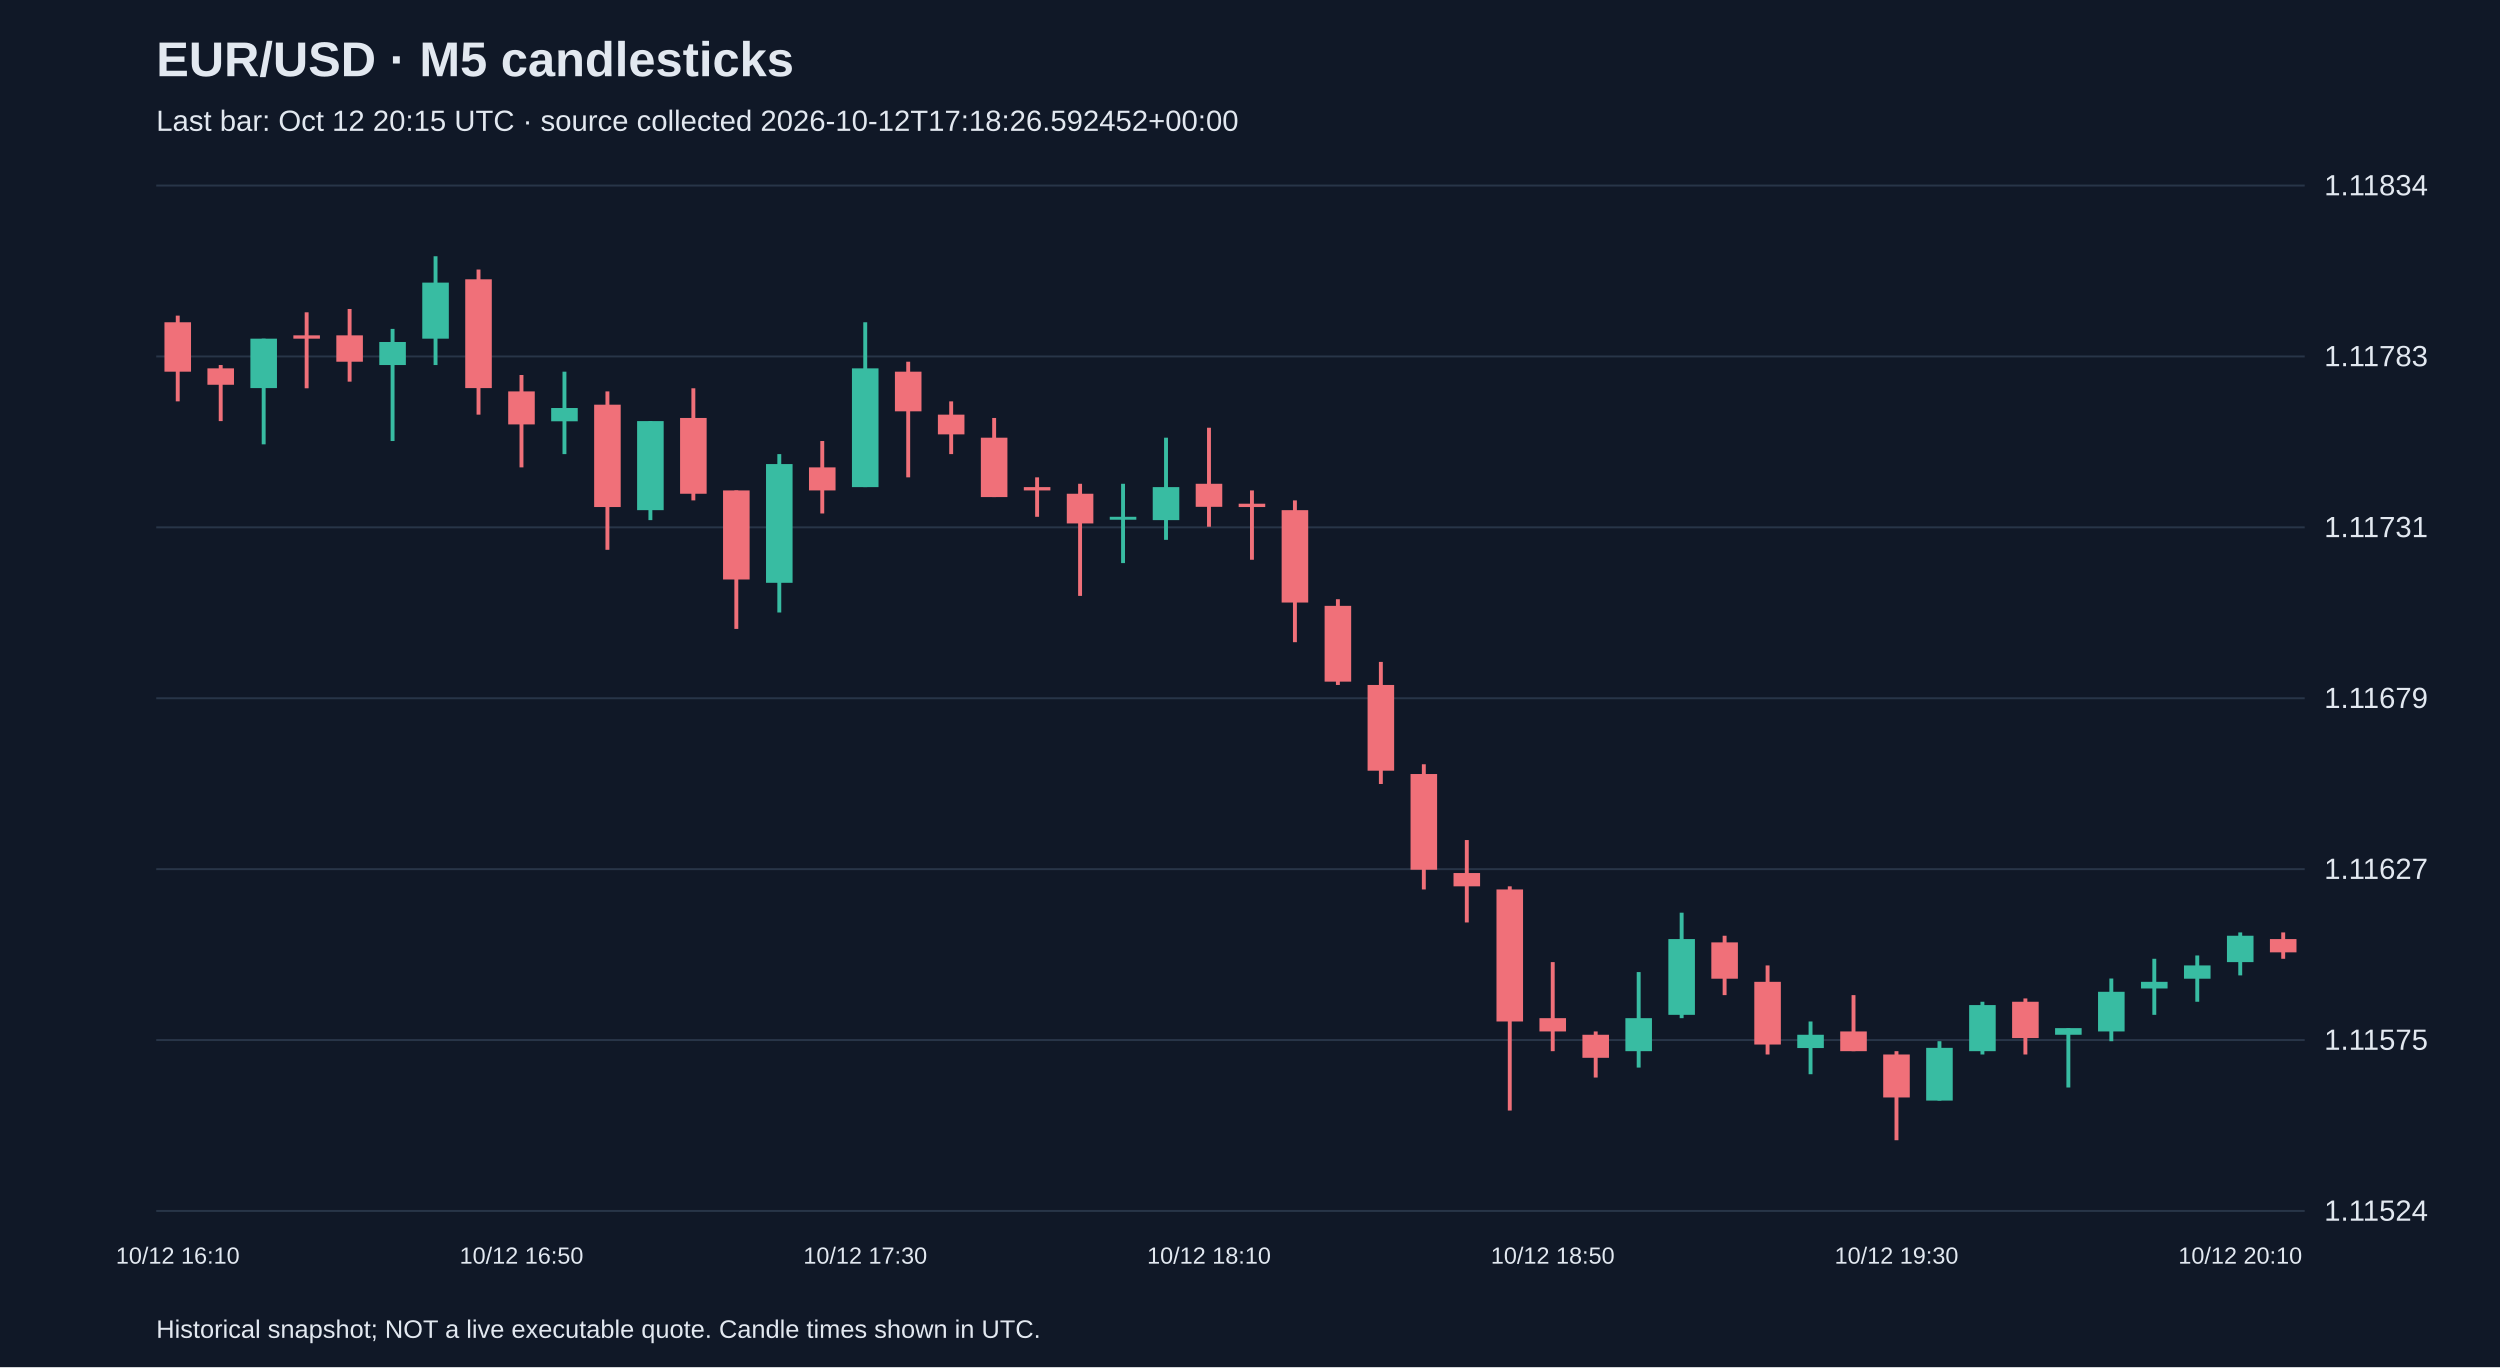
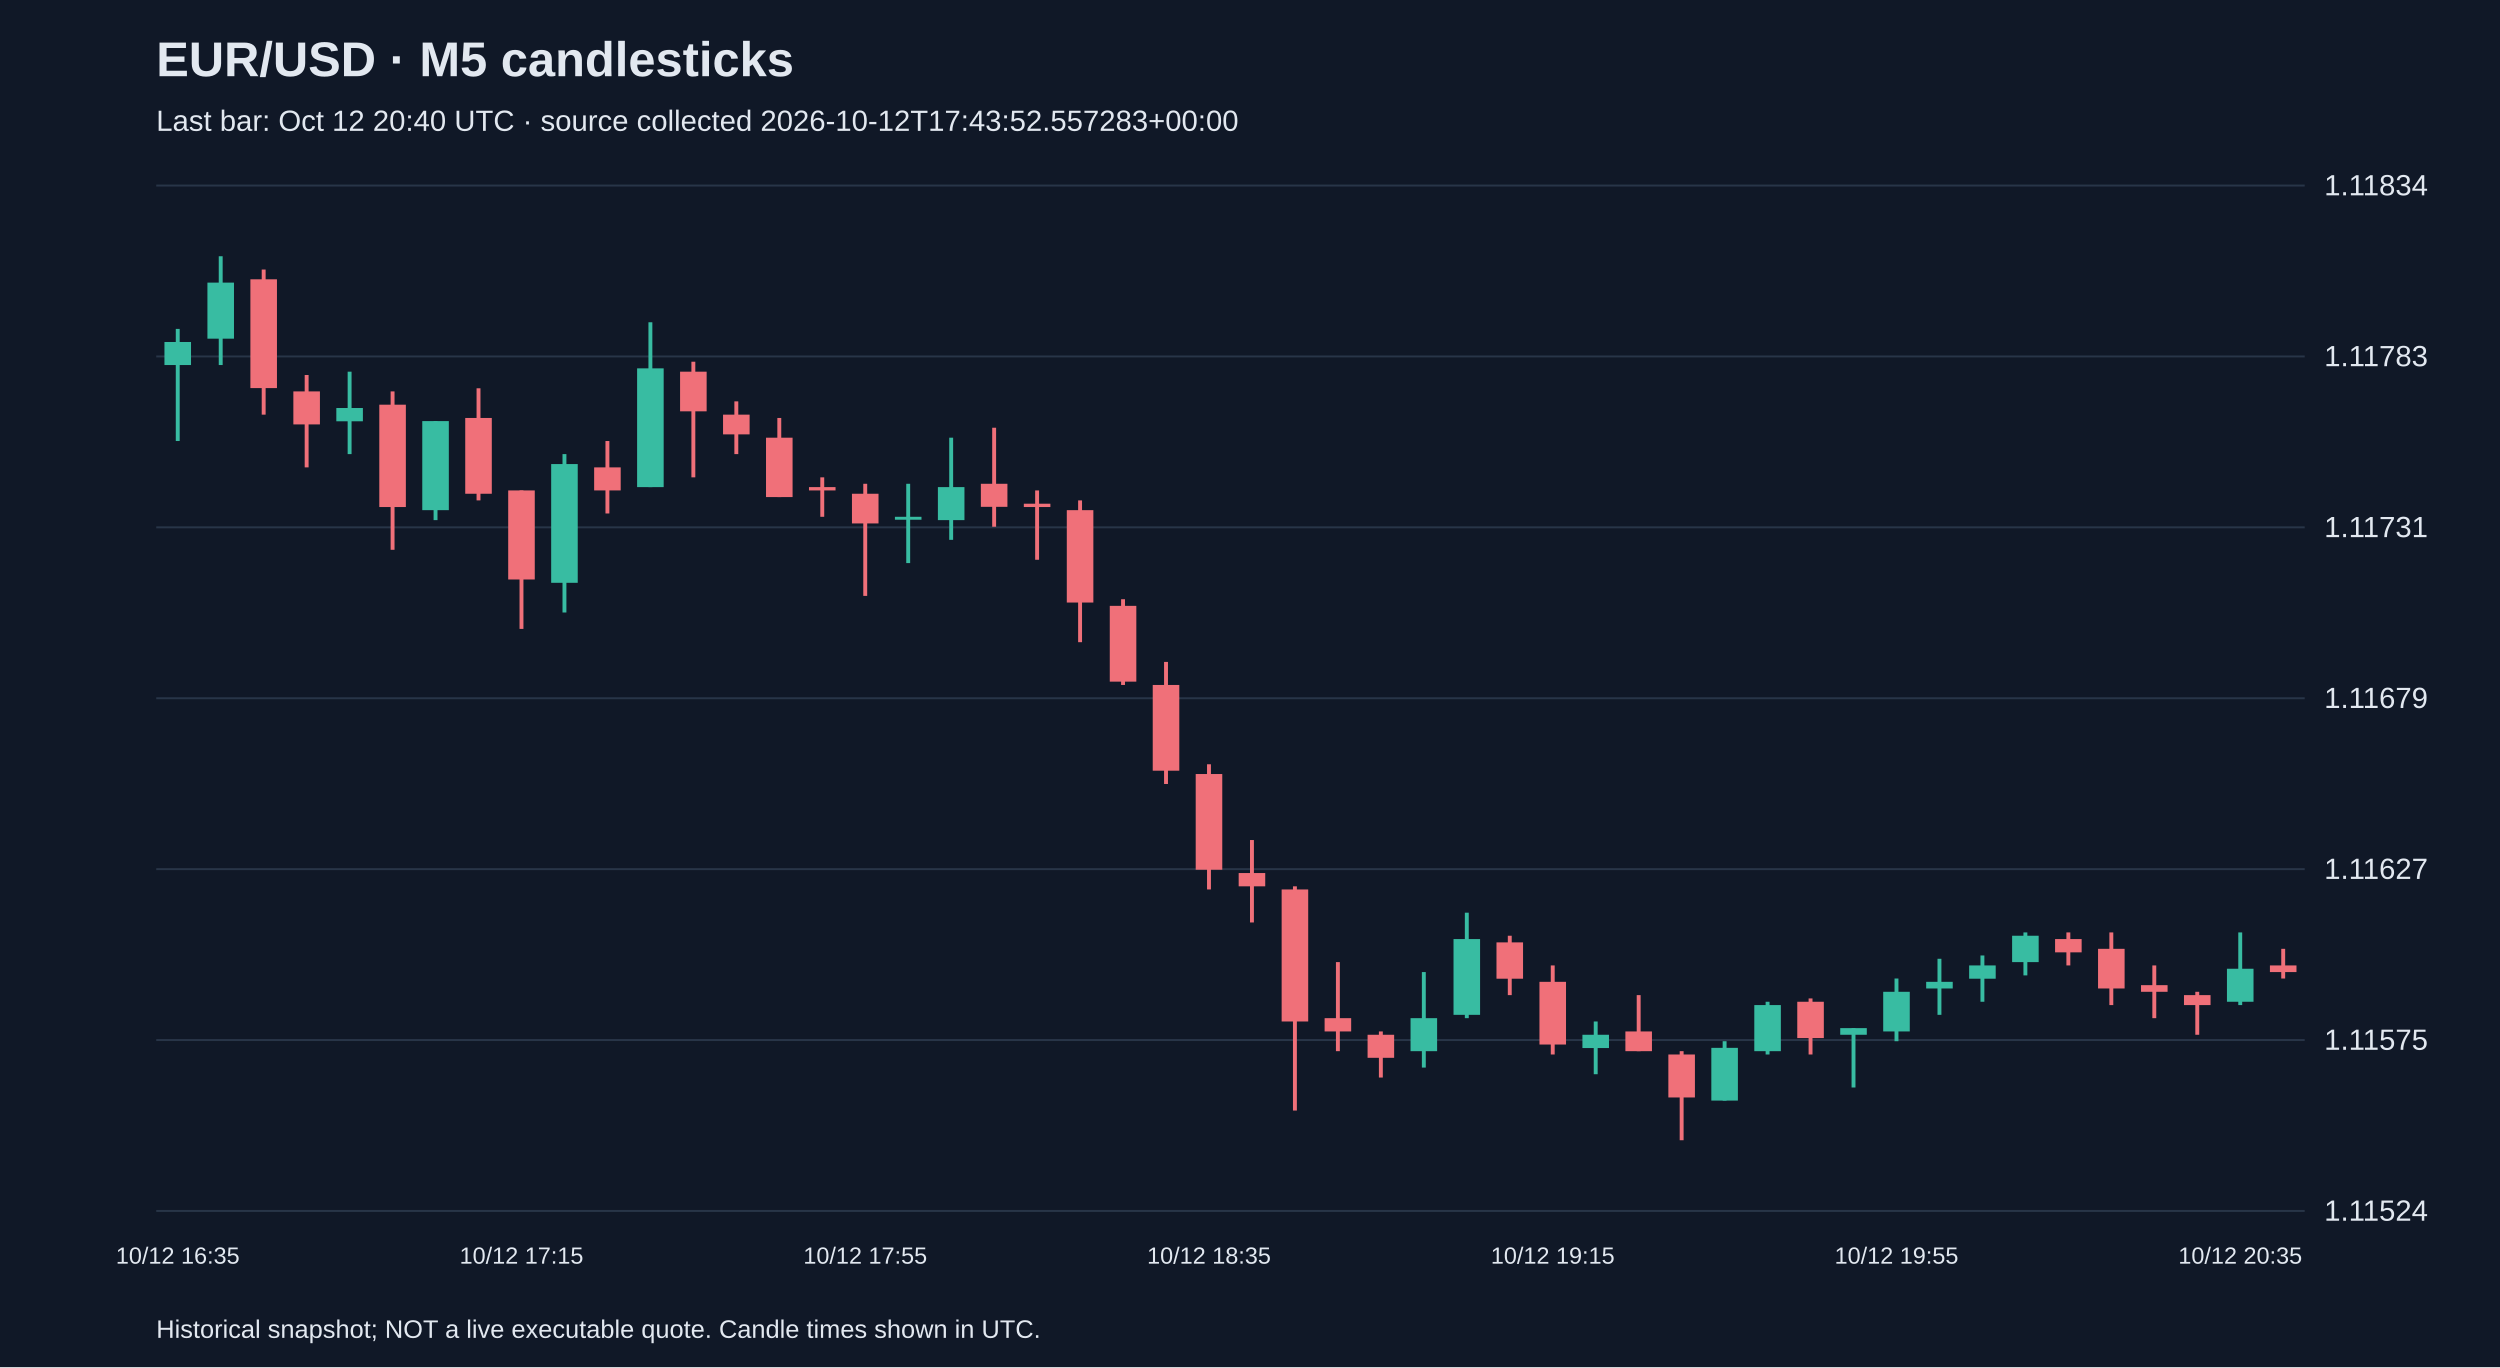
<svg xmlns="http://www.w3.org/2000/svg" viewBox="0 0 1280 700">
  <rect width="100%" height="100%" fill="#101827" />
  <style>text{font-family:Arial,sans-serif;fill:#e2e8f0}</style>
  <text x="80" y="39" font-size="25" font-weight="bold">EUR/USD · M5 candlesticks</text>
-   <text x="80" y="67" font-size="15" fill="#a6b1c5">Last bar: Oct 12 20:15 UTC · source collected 2026-10-12T17:18:26.592452+00:00</text>
+   <text x="80" y="67" font-size="15" fill="#a6b1c5">Last bar: Oct 12 20:40 UTC · source collected 2026-10-12T17:43:52.557283+00:00</text>
  <line x1="80" y1="620.0" x2="1180" y2="620.0" stroke="#283548" />
  <text x="1190" y="625.0" font-size="15">1.11524</text>
  <line x1="80" y1="532.5" x2="1180" y2="532.5" stroke="#283548" />
  <text x="1190" y="537.5" font-size="15">1.11575</text>
  <line x1="80" y1="445.0" x2="1180" y2="445.0" stroke="#283548" />
  <text x="1190" y="450.0" font-size="15">1.11627</text>
  <line x1="80" y1="357.5" x2="1180" y2="357.5" stroke="#283548" />
  <text x="1190" y="362.5" font-size="15">1.11679</text>
  <line x1="80" y1="270.0" x2="1180" y2="270.0" stroke="#283548" />
  <text x="1190" y="275.0" font-size="15">1.11731</text>
  <line x1="80" y1="182.5" x2="1180" y2="182.5" stroke="#283548" />
  <text x="1190" y="187.5" font-size="15">1.11783</text>
  <line x1="80" y1="95.0" x2="1180" y2="95.0" stroke="#283548" />
  <text x="1190" y="100.0" font-size="15">1.11834</text>
-   <line x1="91.0" y1="161.6" x2="91.0" y2="205.5" stroke="#f07079" stroke-width="2" />
-   <rect x="84.2" y="165.0" width="13.6" height="25.3" fill="#f07079" />
-   <text x="91.0" y="647" text-anchor="middle" font-size="12">10/12 16:10</text>
-   <line x1="113.0" y1="186.9" x2="113.0" y2="215.6" stroke="#f07079" stroke-width="2" />
-   <rect x="106.2" y="188.6" width="13.6" height="8.4" fill="#f07079" />
-   <line x1="135.0" y1="173.4" x2="135.0" y2="227.5" stroke="#38bca2" stroke-width="2" />
-   <rect x="128.2" y="173.4" width="13.6" height="25.3" fill="#38bca2" />
-   <line x1="157.0" y1="159.9" x2="157.0" y2="198.8" stroke="#f07079" stroke-width="2" />
-   <rect x="150.2" y="171.7" width="13.6" height="1.7" fill="#f07079" />
-   <line x1="179.0" y1="158.2" x2="179.0" y2="195.4" stroke="#f07079" stroke-width="2" />
-   <rect x="172.2" y="171.7" width="13.6" height="13.5" fill="#f07079" />
-   <line x1="201.0" y1="168.4" x2="201.0" y2="225.8" stroke="#38bca2" stroke-width="2" />
-   <rect x="194.2" y="175.1" width="13.6" height="11.8" fill="#38bca2" />
-   <line x1="223.0" y1="131.2" x2="223.0" y2="186.9" stroke="#38bca2" stroke-width="2" />
-   <rect x="216.2" y="144.7" width="13.6" height="28.7" fill="#38bca2" />
-   <line x1="245.0" y1="138.0" x2="245.0" y2="212.3" stroke="#f07079" stroke-width="2" />
-   <rect x="238.2" y="143.0" width="13.6" height="55.7" fill="#f07079" />
-   <line x1="267.0" y1="192.0" x2="267.0" y2="239.3" stroke="#f07079" stroke-width="2" />
-   <rect x="260.2" y="200.4" width="13.6" height="16.9" fill="#f07079" />
-   <text x="267.0" y="647" text-anchor="middle" font-size="12">10/12 16:50</text>
-   <line x1="289.0" y1="190.3" x2="289.0" y2="232.5" stroke="#38bca2" stroke-width="2" />
-   <rect x="282.2" y="208.9" width="13.6" height="6.8" fill="#38bca2" />
-   <line x1="311.0" y1="200.4" x2="311.0" y2="281.5" stroke="#f07079" stroke-width="2" />
-   <rect x="304.2" y="207.2" width="13.6" height="52.4" fill="#f07079" />
-   <line x1="333.0" y1="215.6" x2="333.0" y2="266.3" stroke="#38bca2" stroke-width="2" />
-   <rect x="326.2" y="215.6" width="13.6" height="45.6" fill="#38bca2" />
-   <line x1="355.0" y1="198.8" x2="355.0" y2="256.2" stroke="#f07079" stroke-width="2" />
-   <rect x="348.2" y="214.0" width="13.6" height="38.8" fill="#f07079" />
-   <line x1="377.0" y1="251.1" x2="377.0" y2="322.0" stroke="#f07079" stroke-width="2" />
-   <rect x="370.2" y="251.1" width="13.6" height="45.6" fill="#f07079" />
-   <line x1="399.0" y1="232.5" x2="399.0" y2="313.6" stroke="#38bca2" stroke-width="2" />
-   <rect x="392.2" y="237.6" width="13.6" height="60.8" fill="#38bca2" />
-   <line x1="421.0" y1="225.8" x2="421.0" y2="262.9" stroke="#f07079" stroke-width="2" />
-   <rect x="414.2" y="239.3" width="13.6" height="11.8" fill="#f07079" />
-   <line x1="443.0" y1="165.0" x2="443.0" y2="249.4" stroke="#38bca2" stroke-width="2" />
-   <rect x="436.2" y="188.6" width="13.6" height="60.8" fill="#38bca2" />
-   <text x="443.0" y="647" text-anchor="middle" font-size="12">10/12 17:30</text>
-   <line x1="465.0" y1="185.2" x2="465.0" y2="244.4" stroke="#f07079" stroke-width="2" />
-   <rect x="458.2" y="190.3" width="13.6" height="20.3" fill="#f07079" />
-   <line x1="487.0" y1="205.5" x2="487.0" y2="232.5" stroke="#f07079" stroke-width="2" />
-   <rect x="480.2" y="212.3" width="13.6" height="10.1" fill="#f07079" />
-   <line x1="509.0" y1="214.0" x2="509.0" y2="254.5" stroke="#f07079" stroke-width="2" />
-   <rect x="502.2" y="224.1" width="13.6" height="30.4" fill="#f07079" />
-   <line x1="531.0" y1="244.4" x2="531.0" y2="264.6" stroke="#f07079" stroke-width="2" />
-   <rect x="524.2" y="249.4" width="13.6" height="1.7" fill="#f07079" />
-   <line x1="553.0" y1="247.7" x2="553.0" y2="305.1" stroke="#f07079" stroke-width="2" />
-   <rect x="546.2" y="252.8" width="13.6" height="15.2" fill="#f07079" />
-   <line x1="575.0" y1="247.7" x2="575.0" y2="288.3" stroke="#38bca2" stroke-width="2" />
-   <rect x="568.2" y="264.6" width="13.6" height="1.5" fill="#38bca2" />
-   <line x1="597.0" y1="224.1" x2="597.0" y2="276.4" stroke="#38bca2" stroke-width="2" />
-   <rect x="590.2" y="249.4" width="13.6" height="16.9" fill="#38bca2" />
-   <line x1="619.0" y1="219.0" x2="619.0" y2="269.7" stroke="#f07079" stroke-width="2" />
-   <rect x="612.2" y="247.7" width="13.6" height="11.8" fill="#f07079" />
-   <text x="619.0" y="647" text-anchor="middle" font-size="12">10/12 18:10</text>
-   <line x1="641.0" y1="251.1" x2="641.0" y2="286.6" stroke="#f07079" stroke-width="2" />
-   <rect x="634.2" y="257.9" width="13.6" height="1.7" fill="#f07079" />
-   <line x1="663.0" y1="256.2" x2="663.0" y2="328.8" stroke="#f07079" stroke-width="2" />
-   <rect x="656.2" y="261.2" width="13.6" height="47.3" fill="#f07079" />
-   <line x1="685.0" y1="306.8" x2="685.0" y2="350.7" stroke="#f07079" stroke-width="2" />
-   <rect x="678.2" y="310.2" width="13.6" height="38.8" fill="#f07079" />
-   <line x1="707.0" y1="338.9" x2="707.0" y2="401.4" stroke="#f07079" stroke-width="2" />
-   <rect x="700.2" y="350.7" width="13.6" height="43.9" fill="#f07079" />
-   <line x1="729.0" y1="391.3" x2="729.0" y2="455.4" stroke="#f07079" stroke-width="2" />
-   <rect x="722.2" y="396.3" width="13.6" height="49.0" fill="#f07079" />
-   <line x1="751.0" y1="430.1" x2="751.0" y2="472.3" stroke="#f07079" stroke-width="2" />
-   <rect x="744.2" y="447.0" width="13.6" height="6.8" fill="#f07079" />
-   <line x1="773.0" y1="453.8" x2="773.0" y2="568.6" stroke="#f07079" stroke-width="2" />
-   <rect x="766.2" y="455.4" width="13.6" height="67.6" fill="#f07079" />
-   <line x1="795.0" y1="492.6" x2="795.0" y2="538.2" stroke="#f07079" stroke-width="2" />
-   <rect x="788.2" y="521.3" width="13.6" height="6.8" fill="#f07079" />
-   <text x="795.0" y="647" text-anchor="middle" font-size="12">10/12 18:50</text>
-   <line x1="817.0" y1="528.1" x2="817.0" y2="551.7" stroke="#f07079" stroke-width="2" />
-   <rect x="810.2" y="529.8" width="13.6" height="11.8" fill="#f07079" />
-   <line x1="839.0" y1="497.7" x2="839.0" y2="546.6" stroke="#38bca2" stroke-width="2" />
-   <rect x="832.2" y="521.3" width="13.6" height="16.9" fill="#38bca2" />
-   <line x1="861.0" y1="467.3" x2="861.0" y2="521.3" stroke="#38bca2" stroke-width="2" />
-   <rect x="854.2" y="480.8" width="13.6" height="38.8" fill="#38bca2" />
-   <line x1="883.0" y1="479.1" x2="883.0" y2="509.5" stroke="#f07079" stroke-width="2" />
-   <rect x="876.2" y="482.5" width="13.6" height="18.6" fill="#f07079" />
-   <line x1="905.0" y1="494.3" x2="905.0" y2="539.9" stroke="#f07079" stroke-width="2" />
-   <rect x="898.2" y="502.7" width="13.6" height="32.1" fill="#f07079" />
-   <line x1="927.0" y1="523.0" x2="927.0" y2="550.0" stroke="#38bca2" stroke-width="2" />
-   <rect x="920.2" y="529.8" width="13.6" height="6.8" fill="#38bca2" />
-   <line x1="949.0" y1="509.5" x2="949.0" y2="538.2" stroke="#f07079" stroke-width="2" />
-   <rect x="942.2" y="528.1" width="13.6" height="10.1" fill="#f07079" />
-   <line x1="971.0" y1="538.2" x2="971.0" y2="583.8" stroke="#f07079" stroke-width="2" />
-   <rect x="964.2" y="539.9" width="13.6" height="22.0" fill="#f07079" />
-   <text x="971.0" y="647" text-anchor="middle" font-size="12">10/12 19:30</text>
-   <line x1="993.0" y1="533.1" x2="993.0" y2="563.5" stroke="#38bca2" stroke-width="2" />
-   <rect x="986.2" y="536.5" width="13.6" height="27.0" fill="#38bca2" />
-   <line x1="1015.0" y1="512.9" x2="1015.0" y2="539.9" stroke="#38bca2" stroke-width="2" />
-   <rect x="1008.2" y="514.6" width="13.6" height="23.6" fill="#38bca2" />
-   <line x1="1037.0" y1="511.2" x2="1037.0" y2="539.9" stroke="#f07079" stroke-width="2" />
-   <rect x="1030.2" y="512.9" width="13.6" height="18.6" fill="#f07079" />
-   <line x1="1059.0" y1="526.4" x2="1059.0" y2="556.8" stroke="#38bca2" stroke-width="2" />
-   <rect x="1052.2" y="526.4" width="13.6" height="3.4" fill="#38bca2" />
-   <line x1="1081.0" y1="501.0" x2="1081.0" y2="533.1" stroke="#38bca2" stroke-width="2" />
-   <rect x="1074.2" y="507.8" width="13.6" height="20.3" fill="#38bca2" />
-   <line x1="1103.0" y1="490.9" x2="1103.0" y2="519.6" stroke="#38bca2" stroke-width="2" />
-   <rect x="1096.2" y="502.7" width="13.6" height="3.4" fill="#38bca2" />
-   <line x1="1125.0" y1="489.2" x2="1125.0" y2="512.9" stroke="#38bca2" stroke-width="2" />
-   <rect x="1118.2" y="494.3" width="13.6" height="6.8" fill="#38bca2" />
-   <line x1="1147.0" y1="477.4" x2="1147.0" y2="499.4" stroke="#38bca2" stroke-width="2" />
-   <rect x="1140.2" y="479.1" width="13.6" height="13.5" fill="#38bca2" />
-   <text x="1147.0" y="647" text-anchor="middle" font-size="12">10/12 20:10</text>
-   <line x1="1169.0" y1="477.4" x2="1169.0" y2="490.9" stroke="#f07079" stroke-width="2" />
-   <rect x="1162.2" y="480.8" width="13.6" height="6.8" fill="#f07079" />
+   <line x1="91.0" y1="168.4" x2="91.0" y2="225.8" stroke="#38bca2" stroke-width="2" />
+   <rect x="84.2" y="175.1" width="13.6" height="11.8" fill="#38bca2" />
+   <text x="91.0" y="647" text-anchor="middle" font-size="12">10/12 16:35</text>
+   <line x1="113.0" y1="131.2" x2="113.0" y2="186.9" stroke="#38bca2" stroke-width="2" />
+   <rect x="106.2" y="144.7" width="13.6" height="28.7" fill="#38bca2" />
+   <line x1="135.0" y1="138.0" x2="135.0" y2="212.3" stroke="#f07079" stroke-width="2" />
+   <rect x="128.2" y="143.0" width="13.6" height="55.7" fill="#f07079" />
+   <line x1="157.0" y1="192.0" x2="157.0" y2="239.3" stroke="#f07079" stroke-width="2" />
+   <rect x="150.2" y="200.4" width="13.6" height="16.9" fill="#f07079" />
+   <line x1="179.0" y1="190.3" x2="179.0" y2="232.5" stroke="#38bca2" stroke-width="2" />
+   <rect x="172.2" y="208.9" width="13.6" height="6.8" fill="#38bca2" />
+   <line x1="201.0" y1="200.4" x2="201.0" y2="281.5" stroke="#f07079" stroke-width="2" />
+   <rect x="194.2" y="207.2" width="13.6" height="52.4" fill="#f07079" />
+   <line x1="223.0" y1="215.6" x2="223.0" y2="266.3" stroke="#38bca2" stroke-width="2" />
+   <rect x="216.2" y="215.6" width="13.6" height="45.6" fill="#38bca2" />
+   <line x1="245.0" y1="198.8" x2="245.0" y2="256.2" stroke="#f07079" stroke-width="2" />
+   <rect x="238.2" y="214.0" width="13.6" height="38.8" fill="#f07079" />
+   <line x1="267.0" y1="251.1" x2="267.0" y2="322.0" stroke="#f07079" stroke-width="2" />
+   <rect x="260.2" y="251.1" width="13.6" height="45.6" fill="#f07079" />
+   <text x="267.0" y="647" text-anchor="middle" font-size="12">10/12 17:15</text>
+   <line x1="289.0" y1="232.5" x2="289.0" y2="313.6" stroke="#38bca2" stroke-width="2" />
+   <rect x="282.2" y="237.6" width="13.6" height="60.8" fill="#38bca2" />
+   <line x1="311.0" y1="225.8" x2="311.0" y2="262.9" stroke="#f07079" stroke-width="2" />
+   <rect x="304.2" y="239.3" width="13.6" height="11.8" fill="#f07079" />
+   <line x1="333.0" y1="165.0" x2="333.0" y2="249.4" stroke="#38bca2" stroke-width="2" />
+   <rect x="326.2" y="188.6" width="13.6" height="60.8" fill="#38bca2" />
+   <line x1="355.0" y1="185.2" x2="355.0" y2="244.4" stroke="#f07079" stroke-width="2" />
+   <rect x="348.2" y="190.3" width="13.6" height="20.3" fill="#f07079" />
+   <line x1="377.0" y1="205.5" x2="377.0" y2="232.5" stroke="#f07079" stroke-width="2" />
+   <rect x="370.2" y="212.3" width="13.6" height="10.1" fill="#f07079" />
+   <line x1="399.0" y1="214.0" x2="399.0" y2="254.5" stroke="#f07079" stroke-width="2" />
+   <rect x="392.2" y="224.1" width="13.6" height="30.4" fill="#f07079" />
+   <line x1="421.0" y1="244.4" x2="421.0" y2="264.6" stroke="#f07079" stroke-width="2" />
+   <rect x="414.2" y="249.4" width="13.6" height="1.7" fill="#f07079" />
+   <line x1="443.0" y1="247.7" x2="443.0" y2="305.1" stroke="#f07079" stroke-width="2" />
+   <rect x="436.2" y="252.8" width="13.6" height="15.2" fill="#f07079" />
+   <text x="443.0" y="647" text-anchor="middle" font-size="12">10/12 17:55</text>
+   <line x1="465.0" y1="247.7" x2="465.0" y2="288.3" stroke="#38bca2" stroke-width="2" />
+   <rect x="458.2" y="264.6" width="13.6" height="1.5" fill="#38bca2" />
+   <line x1="487.0" y1="224.1" x2="487.0" y2="276.4" stroke="#38bca2" stroke-width="2" />
+   <rect x="480.2" y="249.4" width="13.6" height="16.9" fill="#38bca2" />
+   <line x1="509.0" y1="219.0" x2="509.0" y2="269.7" stroke="#f07079" stroke-width="2" />
+   <rect x="502.2" y="247.7" width="13.6" height="11.8" fill="#f07079" />
+   <line x1="531.0" y1="251.1" x2="531.0" y2="286.6" stroke="#f07079" stroke-width="2" />
+   <rect x="524.2" y="257.9" width="13.6" height="1.7" fill="#f07079" />
+   <line x1="553.0" y1="256.2" x2="553.0" y2="328.8" stroke="#f07079" stroke-width="2" />
+   <rect x="546.2" y="261.2" width="13.6" height="47.3" fill="#f07079" />
+   <line x1="575.0" y1="306.8" x2="575.0" y2="350.7" stroke="#f07079" stroke-width="2" />
+   <rect x="568.2" y="310.2" width="13.6" height="38.8" fill="#f07079" />
+   <line x1="597.0" y1="338.9" x2="597.0" y2="401.4" stroke="#f07079" stroke-width="2" />
+   <rect x="590.2" y="350.7" width="13.6" height="43.9" fill="#f07079" />
+   <line x1="619.0" y1="391.3" x2="619.0" y2="455.4" stroke="#f07079" stroke-width="2" />
+   <rect x="612.2" y="396.3" width="13.6" height="49.0" fill="#f07079" />
+   <text x="619.0" y="647" text-anchor="middle" font-size="12">10/12 18:35</text>
+   <line x1="641.0" y1="430.1" x2="641.0" y2="472.3" stroke="#f07079" stroke-width="2" />
+   <rect x="634.2" y="447.0" width="13.6" height="6.8" fill="#f07079" />
+   <line x1="663.0" y1="453.8" x2="663.0" y2="568.6" stroke="#f07079" stroke-width="2" />
+   <rect x="656.2" y="455.4" width="13.6" height="67.6" fill="#f07079" />
+   <line x1="685.0" y1="492.6" x2="685.0" y2="538.2" stroke="#f07079" stroke-width="2" />
+   <rect x="678.2" y="521.3" width="13.6" height="6.8" fill="#f07079" />
+   <line x1="707.0" y1="528.1" x2="707.0" y2="551.7" stroke="#f07079" stroke-width="2" />
+   <rect x="700.2" y="529.8" width="13.6" height="11.8" fill="#f07079" />
+   <line x1="729.0" y1="497.7" x2="729.0" y2="546.6" stroke="#38bca2" stroke-width="2" />
+   <rect x="722.2" y="521.3" width="13.6" height="16.9" fill="#38bca2" />
+   <line x1="751.0" y1="467.3" x2="751.0" y2="521.3" stroke="#38bca2" stroke-width="2" />
+   <rect x="744.2" y="480.8" width="13.6" height="38.8" fill="#38bca2" />
+   <line x1="773.0" y1="479.1" x2="773.0" y2="509.5" stroke="#f07079" stroke-width="2" />
+   <rect x="766.2" y="482.5" width="13.6" height="18.6" fill="#f07079" />
+   <line x1="795.0" y1="494.3" x2="795.0" y2="539.9" stroke="#f07079" stroke-width="2" />
+   <rect x="788.2" y="502.7" width="13.6" height="32.1" fill="#f07079" />
+   <text x="795.0" y="647" text-anchor="middle" font-size="12">10/12 19:15</text>
+   <line x1="817.0" y1="523.0" x2="817.0" y2="550.0" stroke="#38bca2" stroke-width="2" />
+   <rect x="810.2" y="529.8" width="13.6" height="6.8" fill="#38bca2" />
+   <line x1="839.0" y1="509.5" x2="839.0" y2="538.2" stroke="#f07079" stroke-width="2" />
+   <rect x="832.2" y="528.1" width="13.6" height="10.1" fill="#f07079" />
+   <line x1="861.0" y1="538.2" x2="861.0" y2="583.8" stroke="#f07079" stroke-width="2" />
+   <rect x="854.2" y="539.9" width="13.6" height="22.0" fill="#f07079" />
+   <line x1="883.0" y1="533.1" x2="883.0" y2="563.5" stroke="#38bca2" stroke-width="2" />
+   <rect x="876.2" y="536.5" width="13.6" height="27.0" fill="#38bca2" />
+   <line x1="905.0" y1="512.9" x2="905.0" y2="539.9" stroke="#38bca2" stroke-width="2" />
+   <rect x="898.2" y="514.6" width="13.6" height="23.6" fill="#38bca2" />
+   <line x1="927.0" y1="511.2" x2="927.0" y2="539.9" stroke="#f07079" stroke-width="2" />
+   <rect x="920.2" y="512.9" width="13.6" height="18.6" fill="#f07079" />
+   <line x1="949.0" y1="526.4" x2="949.0" y2="556.8" stroke="#38bca2" stroke-width="2" />
+   <rect x="942.2" y="526.4" width="13.6" height="3.4" fill="#38bca2" />
+   <line x1="971.0" y1="501.0" x2="971.0" y2="533.1" stroke="#38bca2" stroke-width="2" />
+   <rect x="964.2" y="507.8" width="13.6" height="20.3" fill="#38bca2" />
+   <text x="971.0" y="647" text-anchor="middle" font-size="12">10/12 19:55</text>
+   <line x1="993.0" y1="490.9" x2="993.0" y2="519.6" stroke="#38bca2" stroke-width="2" />
+   <rect x="986.2" y="502.7" width="13.6" height="3.4" fill="#38bca2" />
+   <line x1="1015.0" y1="489.2" x2="1015.0" y2="512.9" stroke="#38bca2" stroke-width="2" />
+   <rect x="1008.2" y="494.3" width="13.6" height="6.8" fill="#38bca2" />
+   <line x1="1037.0" y1="477.4" x2="1037.0" y2="499.4" stroke="#38bca2" stroke-width="2" />
+   <rect x="1030.2" y="479.1" width="13.6" height="13.5" fill="#38bca2" />
+   <line x1="1059.0" y1="477.4" x2="1059.0" y2="494.3" stroke="#f07079" stroke-width="2" />
+   <rect x="1052.2" y="480.8" width="13.6" height="6.8" fill="#f07079" />
+   <line x1="1081.0" y1="477.4" x2="1081.0" y2="514.6" stroke="#f07079" stroke-width="2" />
+   <rect x="1074.2" y="485.8" width="13.6" height="20.3" fill="#f07079" />
+   <line x1="1103.0" y1="494.3" x2="1103.0" y2="521.3" stroke="#f07079" stroke-width="2" />
+   <rect x="1096.2" y="504.4" width="13.6" height="3.4" fill="#f07079" />
+   <line x1="1125.0" y1="507.8" x2="1125.0" y2="529.8" stroke="#f07079" stroke-width="2" />
+   <rect x="1118.2" y="509.5" width="13.6" height="5.1" fill="#f07079" />
+   <line x1="1147.0" y1="477.4" x2="1147.0" y2="514.6" stroke="#38bca2" stroke-width="2" />
+   <rect x="1140.2" y="496.0" width="13.6" height="16.9" fill="#38bca2" />
+   <text x="1147.0" y="647" text-anchor="middle" font-size="12">10/12 20:35</text>
+   <line x1="1169.0" y1="485.8" x2="1169.0" y2="501.0" stroke="#f07079" stroke-width="2" />
+   <rect x="1162.2" y="494.3" width="13.6" height="3.4" fill="#f07079" />
  <text x="80" y="685" font-size="13">Historical snapshot; NOT a live executable quote. Candle times shown in UTC.</text>
</svg>
